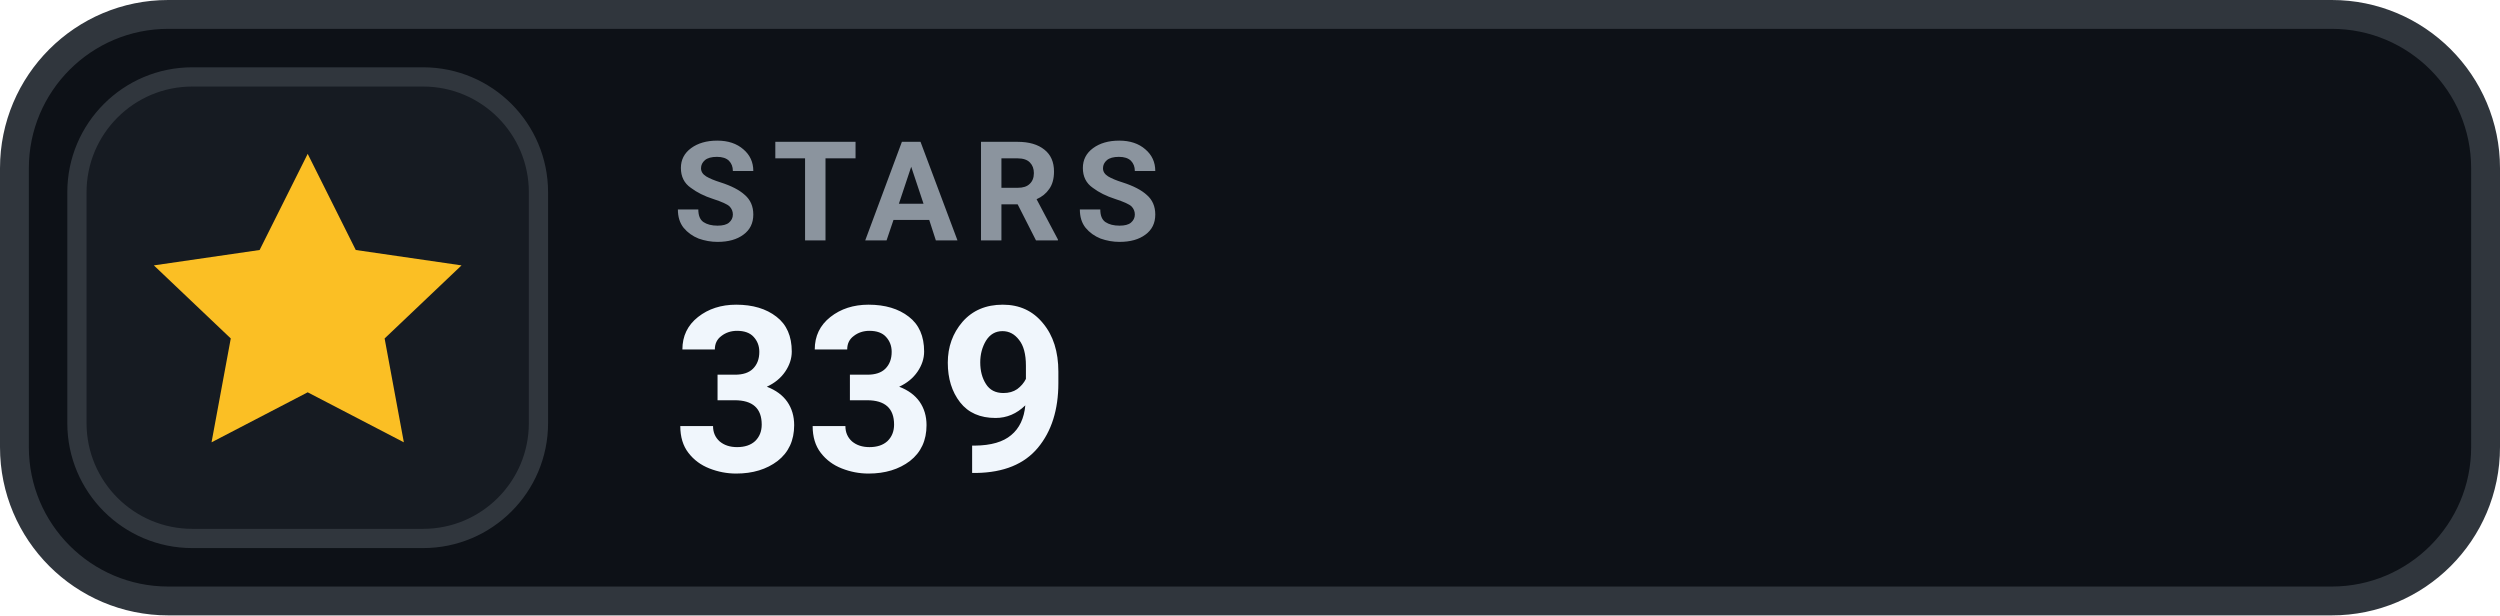
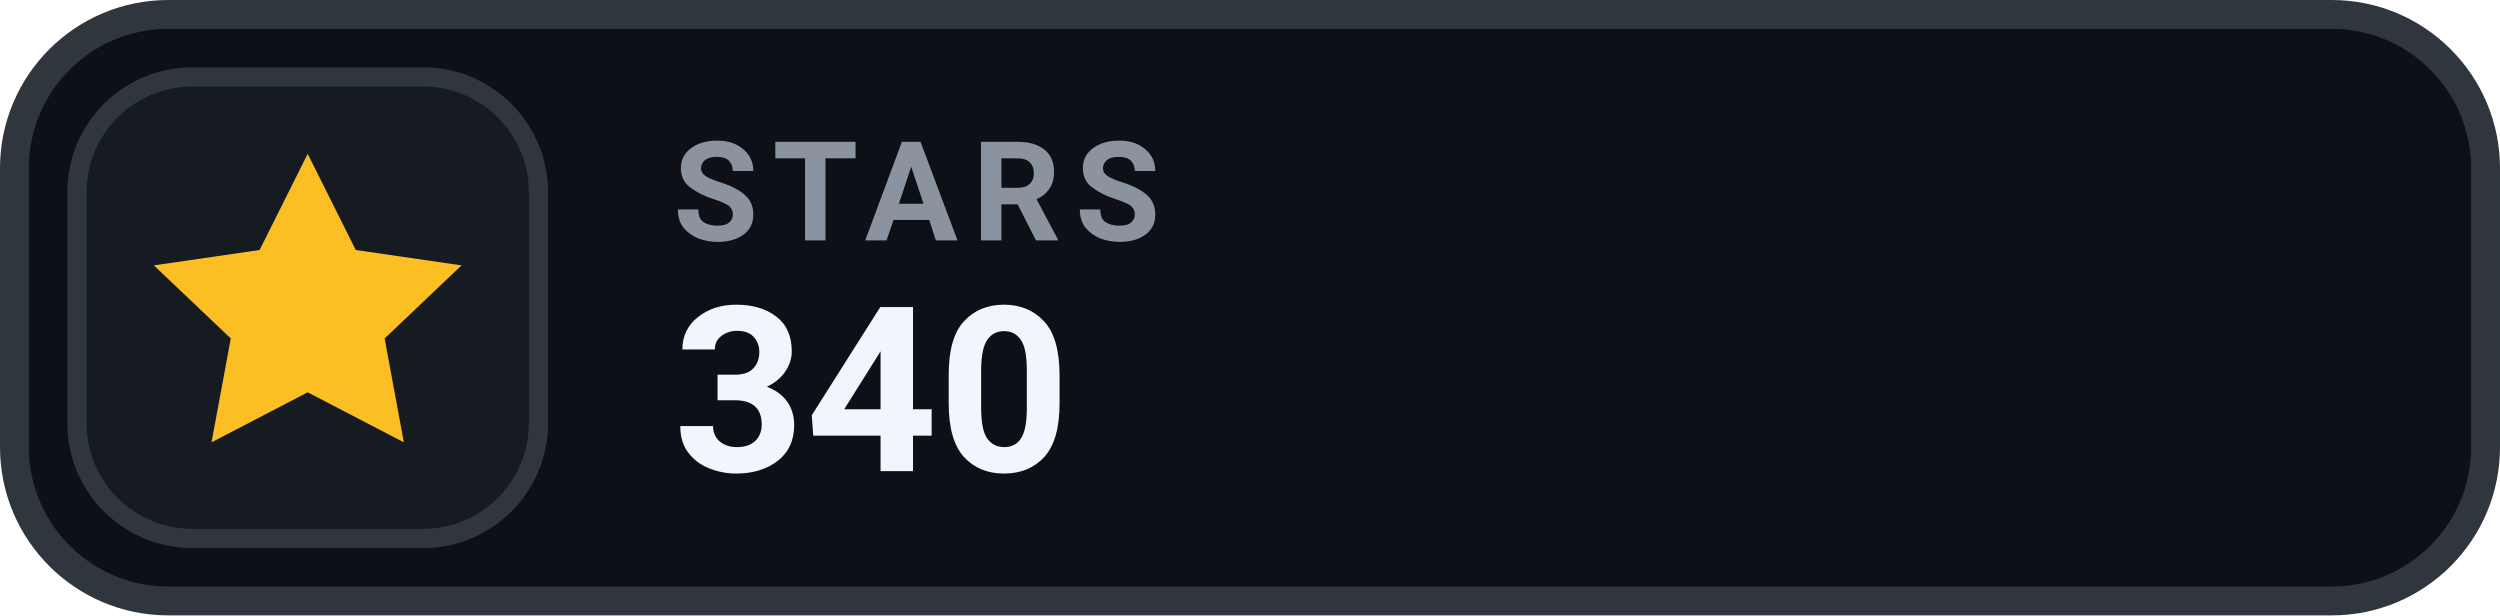
- <svg xmlns="http://www.w3.org/2000/svg" width="130" height="32" viewBox="0 0 130 32" role="img" aria-label="STARS 339">
+ <svg xmlns="http://www.w3.org/2000/svg" width="130" height="32" viewBox="0 0 130 32" role="img" aria-label="STARS 340">
  <rect x=".75" y=".75" width="128.5" height="30.5" rx="8" fill="#0D1117" stroke="#30363D" stroke-width="1.5" />
  <rect x="4" y="4" width="24" height="24" rx="6" fill="#161B22" stroke="#30363D" stroke-width="1" />
  <g transform="translate(16 16)" style="color:#FBBF24;">
    <path d="M0 -8 l2.5 5 5.5 .8 -4 3.8 1 5.4 -5 -2.6 -5 2.6 1 -5.4 -4 -3.8 5.5 -.8 Z" fill="currentColor" />
  </g>
  <text x="35" y="12.5" fill="#8B949E" font-family="-apple-system,BlinkMacSystemFont,'Segoe UI',Roboto,Helvetica,Arial,sans-serif" font-size="7.2" font-weight="700" letter-spacing=".75">STARS</text>
-   <text x="35" y="24.5" fill="#F0F6FC" font-family="-apple-system,BlinkMacSystemFont,'Segoe UI',Roboto,Helvetica,Arial,sans-serif" font-size="12" font-weight="700">339</text>
+   <text x="35" y="24.5" fill="#F0F6FC" font-family="-apple-system,BlinkMacSystemFont,'Segoe UI',Roboto,Helvetica,Arial,sans-serif" font-size="12" font-weight="700">340</text>
</svg>
